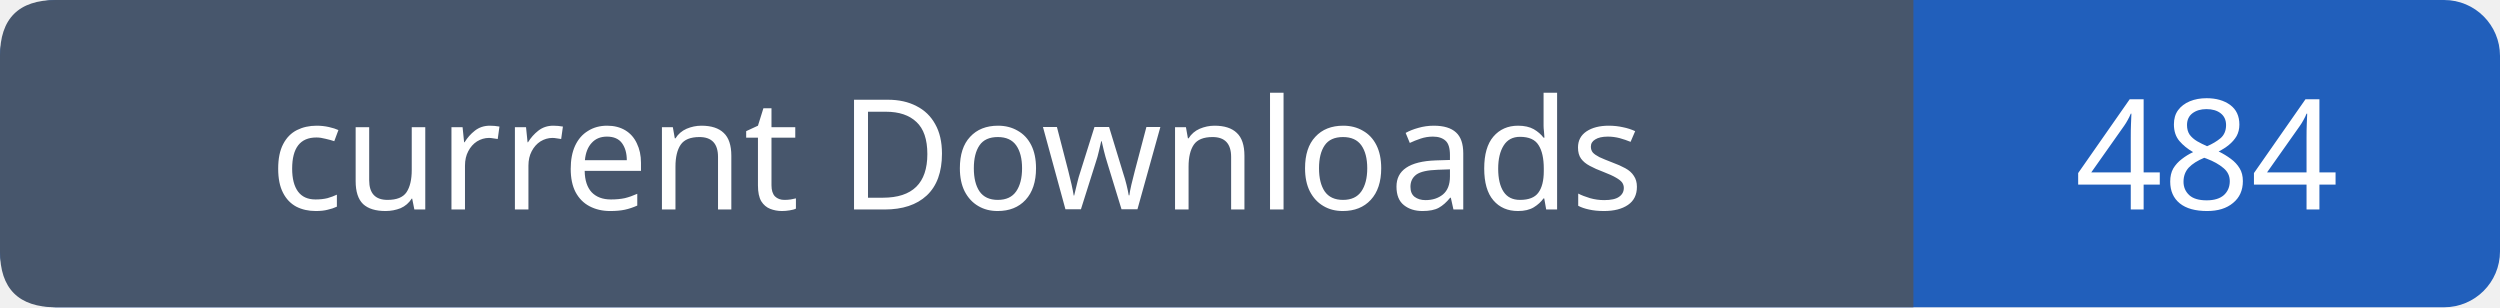
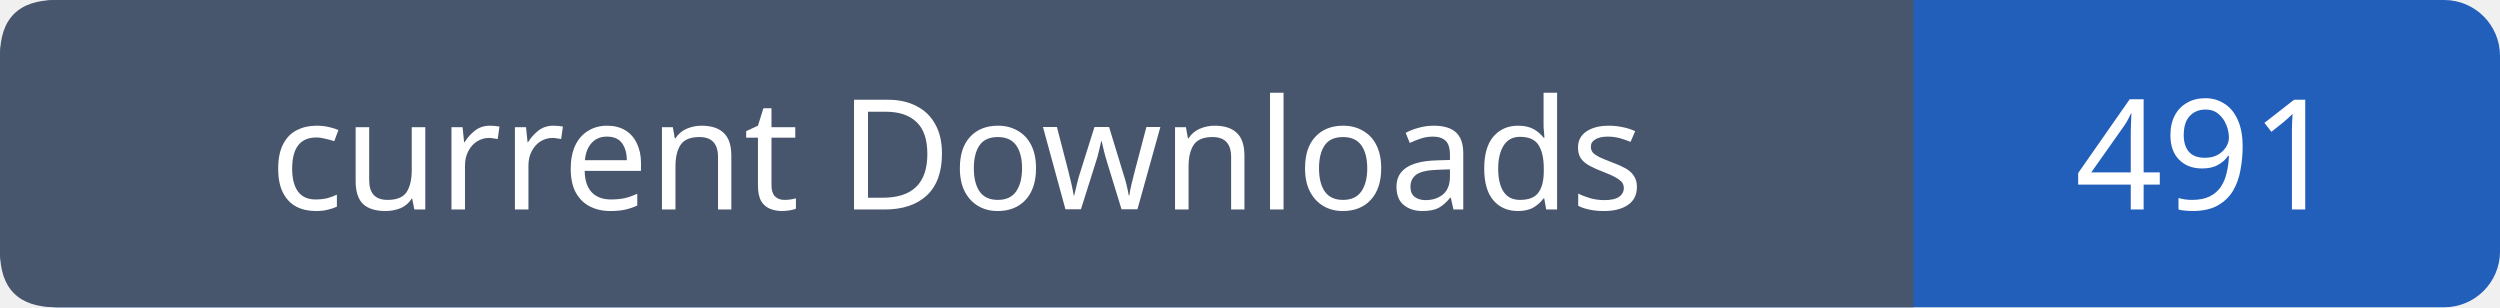
- <svg xmlns="http://www.w3.org/2000/svg" width="179" height="22" viewBox="0 0 179 22" role="img" aria-label="current Downloads: 484">
+ <svg xmlns="http://www.w3.org/2000/svg" width="179" height="22" viewBox="0 0 179 22" role="img" aria-label="current Downloads: 491">
  <rect width="179" height="22" rx="4" fill="#215fbb" />
  <path fill="#47566c" d="M4 0h133v22H4q-4 0-4-4V4q0-4 4-4" />
  <g font-family="Verdana,sans-serif" font-size="11" fill="white" text-anchor="middle">
    <text x="68.5" y="15">current Downloads</text>
-     <text x="158.0" y="15">484</text>
+     <text x="158.0" y="15">491</text>
  </g>
</svg>
